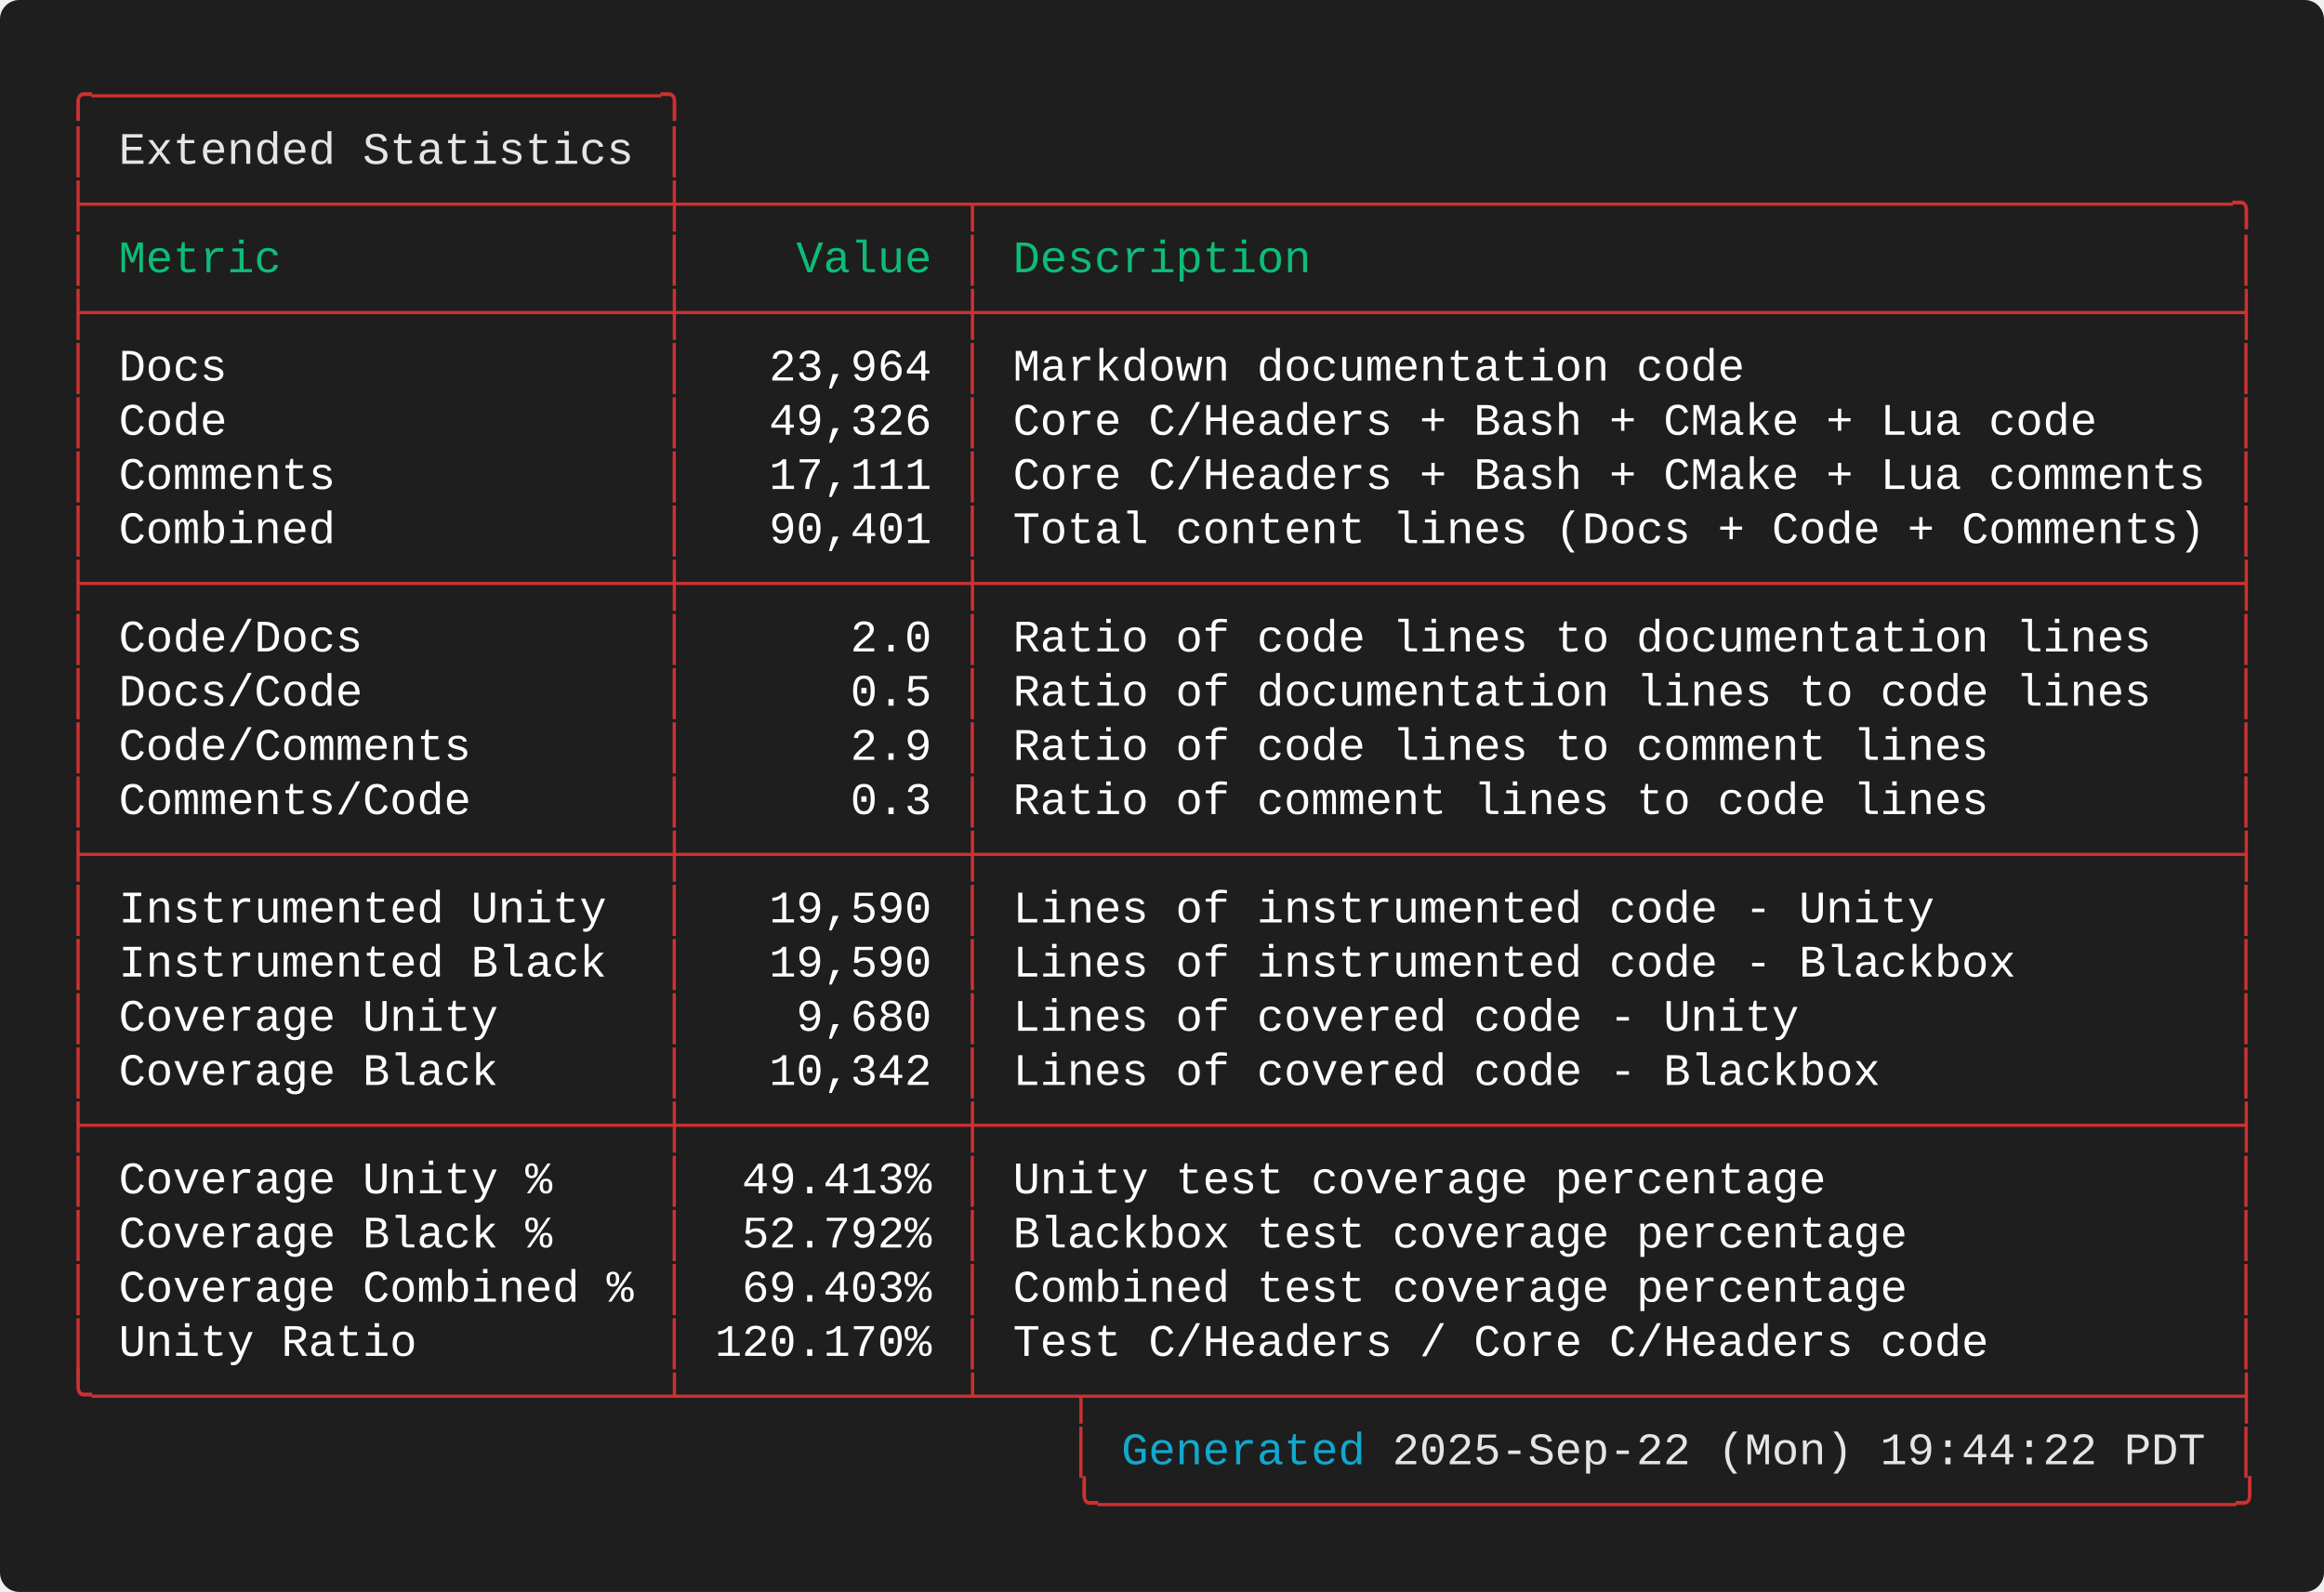
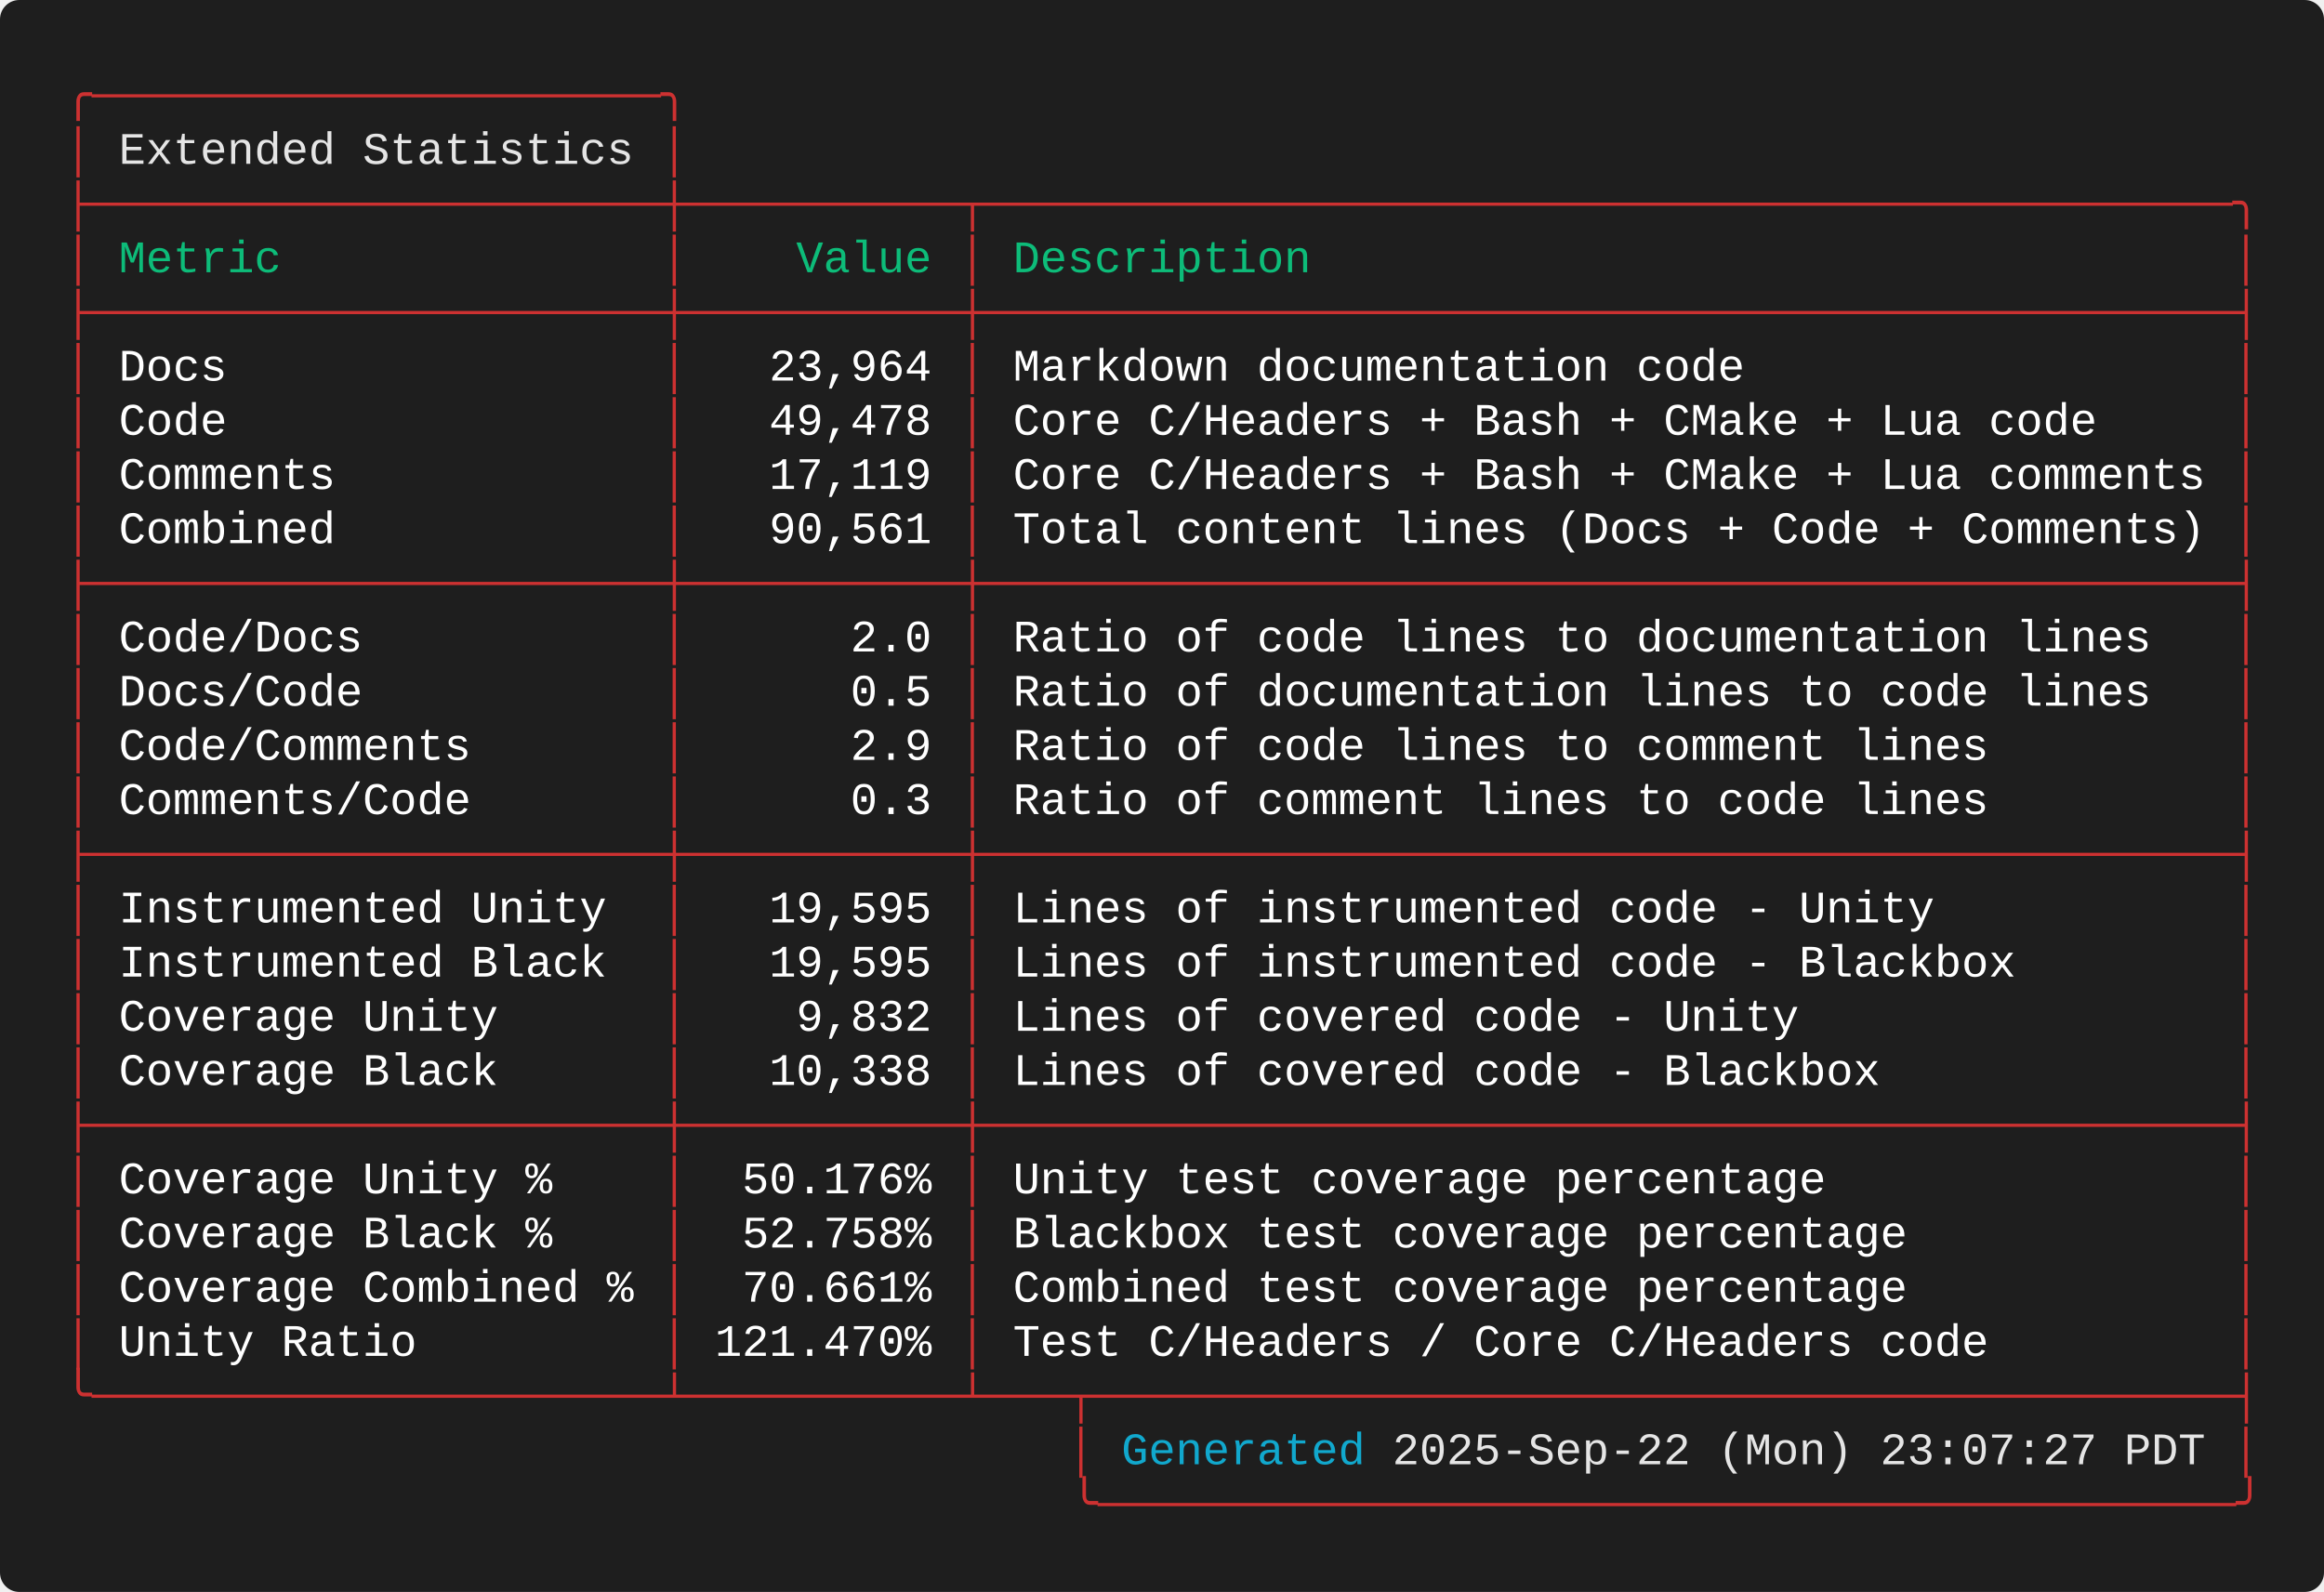
<svg xmlns="http://www.w3.org/2000/svg" width="720.40" height="493.60" viewBox="0 0 720.40 493.60">
  <defs>
    <style type="text/css">.terminal-text { font-family: 'Consolas', 'Consolas', 'Monaco', 'Courier New', monospace; }</style>
  </defs>
  <rect width="100%" height="100%" fill="#1e1e1e" rx="6" />
  <text x="20.00" y="34.00" font-size="14" class="terminal-text" xml:space="preserve" textLength="193.20" lengthAdjust="spacingAndGlyphs" fill="#cd3131">╭─────────────────────╮</text>
  <text x="20.00" y="50.80" font-size="14" class="terminal-text" xml:space="preserve" textLength="16.80" lengthAdjust="spacingAndGlyphs" fill="#cd3131">│ </text>
  <text x="36.80" y="50.80" font-size="14" class="terminal-text" xml:space="preserve" textLength="159.60" lengthAdjust="spacingAndGlyphs" fill="#e5e5e5">Extended Statistics</text>
  <text x="196.40" y="50.80" font-size="14" class="terminal-text" xml:space="preserve" textLength="8.40" lengthAdjust="spacingAndGlyphs" fill="#ffffff"> </text>
  <text x="204.80" y="50.80" font-size="14" class="terminal-text" xml:space="preserve" textLength="8.40" lengthAdjust="spacingAndGlyphs" fill="#cd3131">│</text>
  <text x="20.00" y="67.60" font-size="14" class="terminal-text" xml:space="preserve" textLength="680.40" lengthAdjust="spacingAndGlyphs" fill="#cd3131">├─────────────────────┼──────────┬──────────────────────────────────────────────╮</text>
  <text x="20.00" y="84.40" font-size="14" class="terminal-text" xml:space="preserve" textLength="8.40" lengthAdjust="spacingAndGlyphs" fill="#cd3131">│</text>
  <text x="28.40" y="84.40" font-size="14" class="terminal-text" xml:space="preserve" textLength="176.40" lengthAdjust="spacingAndGlyphs" fill="#0dbc79"> Metric              </text>
  <text x="204.80" y="84.40" font-size="14" class="terminal-text" xml:space="preserve" textLength="8.40" lengthAdjust="spacingAndGlyphs" fill="#cd3131">│</text>
  <text x="213.20" y="84.40" font-size="14" class="terminal-text" xml:space="preserve" textLength="84.00" lengthAdjust="spacingAndGlyphs" fill="#0dbc79">    Value </text>
  <text x="297.20" y="84.40" font-size="14" class="terminal-text" xml:space="preserve" textLength="8.40" lengthAdjust="spacingAndGlyphs" fill="#cd3131">│</text>
  <text x="305.60" y="84.40" font-size="14" class="terminal-text" xml:space="preserve" textLength="386.40" lengthAdjust="spacingAndGlyphs" fill="#0dbc79"> Description                                  </text>
  <text x="692.00" y="84.40" font-size="14" class="terminal-text" xml:space="preserve" textLength="8.40" lengthAdjust="spacingAndGlyphs" fill="#cd3131">│</text>
  <text x="20.00" y="101.20" font-size="14" class="terminal-text" xml:space="preserve" textLength="680.40" lengthAdjust="spacingAndGlyphs" fill="#cd3131">├─────────────────────┼──────────┼──────────────────────────────────────────────┤</text>
  <text x="20.00" y="118.00" font-size="14" class="terminal-text" xml:space="preserve" textLength="8.40" lengthAdjust="spacingAndGlyphs" fill="#cd3131">│</text>
  <text x="28.40" y="118.00" font-size="14" class="terminal-text" xml:space="preserve" textLength="176.40" lengthAdjust="spacingAndGlyphs" fill="#ffffff"> Docs                </text>
  <text x="204.80" y="118.00" font-size="14" class="terminal-text" xml:space="preserve" textLength="8.40" lengthAdjust="spacingAndGlyphs" fill="#cd3131">│</text>
  <text x="213.20" y="118.00" font-size="14" class="terminal-text" xml:space="preserve" textLength="84.00" lengthAdjust="spacingAndGlyphs" fill="#ffffff">   23,964 </text>
  <text x="297.20" y="118.00" font-size="14" class="terminal-text" xml:space="preserve" textLength="8.40" lengthAdjust="spacingAndGlyphs" fill="#cd3131">│</text>
  <text x="305.60" y="118.00" font-size="14" class="terminal-text" xml:space="preserve" textLength="386.40" lengthAdjust="spacingAndGlyphs" fill="#ffffff"> Markdown documentation code                  </text>
  <text x="692.00" y="118.00" font-size="14" class="terminal-text" xml:space="preserve" textLength="8.40" lengthAdjust="spacingAndGlyphs" fill="#cd3131">│</text>
  <text x="20.00" y="134.80" font-size="14" class="terminal-text" xml:space="preserve" textLength="8.40" lengthAdjust="spacingAndGlyphs" fill="#cd3131">│</text>
  <text x="28.40" y="134.80" font-size="14" class="terminal-text" xml:space="preserve" textLength="176.40" lengthAdjust="spacingAndGlyphs" fill="#ffffff"> Code                </text>
  <text x="204.80" y="134.80" font-size="14" class="terminal-text" xml:space="preserve" textLength="8.40" lengthAdjust="spacingAndGlyphs" fill="#cd3131">│</text>
-   <text x="213.20" y="134.80" font-size="14" class="terminal-text" xml:space="preserve" textLength="84.00" lengthAdjust="spacingAndGlyphs" fill="#ffffff">   49,326 </text>
+   <text x="213.20" y="134.80" font-size="14" class="terminal-text" xml:space="preserve" textLength="84.00" lengthAdjust="spacingAndGlyphs" fill="#ffffff">   49,478 </text>
  <text x="297.20" y="134.80" font-size="14" class="terminal-text" xml:space="preserve" textLength="8.40" lengthAdjust="spacingAndGlyphs" fill="#cd3131">│</text>
  <text x="305.60" y="134.80" font-size="14" class="terminal-text" xml:space="preserve" textLength="386.40" lengthAdjust="spacingAndGlyphs" fill="#ffffff"> Core C/Headers + Bash + CMake + Lua code     </text>
  <text x="692.00" y="134.80" font-size="14" class="terminal-text" xml:space="preserve" textLength="8.40" lengthAdjust="spacingAndGlyphs" fill="#cd3131">│</text>
  <text x="20.00" y="151.60" font-size="14" class="terminal-text" xml:space="preserve" textLength="8.40" lengthAdjust="spacingAndGlyphs" fill="#cd3131">│</text>
  <text x="28.40" y="151.60" font-size="14" class="terminal-text" xml:space="preserve" textLength="176.40" lengthAdjust="spacingAndGlyphs" fill="#ffffff"> Comments            </text>
  <text x="204.80" y="151.60" font-size="14" class="terminal-text" xml:space="preserve" textLength="8.40" lengthAdjust="spacingAndGlyphs" fill="#cd3131">│</text>
-   <text x="213.20" y="151.60" font-size="14" class="terminal-text" xml:space="preserve" textLength="84.00" lengthAdjust="spacingAndGlyphs" fill="#ffffff">   17,111 </text>
+   <text x="213.20" y="151.60" font-size="14" class="terminal-text" xml:space="preserve" textLength="84.00" lengthAdjust="spacingAndGlyphs" fill="#ffffff">   17,119 </text>
  <text x="297.20" y="151.60" font-size="14" class="terminal-text" xml:space="preserve" textLength="8.40" lengthAdjust="spacingAndGlyphs" fill="#cd3131">│</text>
  <text x="305.60" y="151.60" font-size="14" class="terminal-text" xml:space="preserve" textLength="386.40" lengthAdjust="spacingAndGlyphs" fill="#ffffff"> Core C/Headers + Bash + CMake + Lua comments </text>
  <text x="692.00" y="151.60" font-size="14" class="terminal-text" xml:space="preserve" textLength="8.40" lengthAdjust="spacingAndGlyphs" fill="#cd3131">│</text>
  <text x="20.00" y="168.40" font-size="14" class="terminal-text" xml:space="preserve" textLength="8.40" lengthAdjust="spacingAndGlyphs" fill="#cd3131">│</text>
  <text x="28.40" y="168.40" font-size="14" class="terminal-text" xml:space="preserve" textLength="176.40" lengthAdjust="spacingAndGlyphs" fill="#ffffff"> Combined            </text>
  <text x="204.80" y="168.40" font-size="14" class="terminal-text" xml:space="preserve" textLength="8.40" lengthAdjust="spacingAndGlyphs" fill="#cd3131">│</text>
-   <text x="213.20" y="168.40" font-size="14" class="terminal-text" xml:space="preserve" textLength="84.00" lengthAdjust="spacingAndGlyphs" fill="#ffffff">   90,401 </text>
+   <text x="213.20" y="168.40" font-size="14" class="terminal-text" xml:space="preserve" textLength="84.00" lengthAdjust="spacingAndGlyphs" fill="#ffffff">   90,561 </text>
  <text x="297.20" y="168.40" font-size="14" class="terminal-text" xml:space="preserve" textLength="8.40" lengthAdjust="spacingAndGlyphs" fill="#cd3131">│</text>
  <text x="305.60" y="168.40" font-size="14" class="terminal-text" xml:space="preserve" textLength="386.40" lengthAdjust="spacingAndGlyphs" fill="#ffffff"> Total content lines (Docs + Code + Comments) </text>
  <text x="692.00" y="168.40" font-size="14" class="terminal-text" xml:space="preserve" textLength="8.40" lengthAdjust="spacingAndGlyphs" fill="#cd3131">│</text>
  <text x="20.00" y="185.20" font-size="14" class="terminal-text" xml:space="preserve" textLength="680.40" lengthAdjust="spacingAndGlyphs" fill="#cd3131">├─────────────────────┼──────────┼──────────────────────────────────────────────┤</text>
  <text x="20.00" y="202.00" font-size="14" class="terminal-text" xml:space="preserve" textLength="8.40" lengthAdjust="spacingAndGlyphs" fill="#cd3131">│</text>
  <text x="28.40" y="202.00" font-size="14" class="terminal-text" xml:space="preserve" textLength="176.40" lengthAdjust="spacingAndGlyphs" fill="#ffffff"> Code/Docs           </text>
  <text x="204.80" y="202.00" font-size="14" class="terminal-text" xml:space="preserve" textLength="8.40" lengthAdjust="spacingAndGlyphs" fill="#cd3131">│</text>
  <text x="213.20" y="202.00" font-size="14" class="terminal-text" xml:space="preserve" textLength="84.00" lengthAdjust="spacingAndGlyphs" fill="#ffffff">      2.0 </text>
  <text x="297.20" y="202.00" font-size="14" class="terminal-text" xml:space="preserve" textLength="8.40" lengthAdjust="spacingAndGlyphs" fill="#cd3131">│</text>
  <text x="305.60" y="202.00" font-size="14" class="terminal-text" xml:space="preserve" textLength="386.40" lengthAdjust="spacingAndGlyphs" fill="#ffffff"> Ratio of code lines to documentation lines   </text>
  <text x="692.00" y="202.00" font-size="14" class="terminal-text" xml:space="preserve" textLength="8.40" lengthAdjust="spacingAndGlyphs" fill="#cd3131">│</text>
  <text x="20.00" y="218.80" font-size="14" class="terminal-text" xml:space="preserve" textLength="8.40" lengthAdjust="spacingAndGlyphs" fill="#cd3131">│</text>
  <text x="28.40" y="218.80" font-size="14" class="terminal-text" xml:space="preserve" textLength="176.40" lengthAdjust="spacingAndGlyphs" fill="#ffffff"> Docs/Code           </text>
  <text x="204.80" y="218.80" font-size="14" class="terminal-text" xml:space="preserve" textLength="8.40" lengthAdjust="spacingAndGlyphs" fill="#cd3131">│</text>
  <text x="213.20" y="218.80" font-size="14" class="terminal-text" xml:space="preserve" textLength="84.00" lengthAdjust="spacingAndGlyphs" fill="#ffffff">      0.5 </text>
  <text x="297.20" y="218.80" font-size="14" class="terminal-text" xml:space="preserve" textLength="8.40" lengthAdjust="spacingAndGlyphs" fill="#cd3131">│</text>
  <text x="305.60" y="218.80" font-size="14" class="terminal-text" xml:space="preserve" textLength="386.40" lengthAdjust="spacingAndGlyphs" fill="#ffffff"> Ratio of documentation lines to code lines   </text>
  <text x="692.00" y="218.80" font-size="14" class="terminal-text" xml:space="preserve" textLength="8.40" lengthAdjust="spacingAndGlyphs" fill="#cd3131">│</text>
  <text x="20.00" y="235.60" font-size="14" class="terminal-text" xml:space="preserve" textLength="8.40" lengthAdjust="spacingAndGlyphs" fill="#cd3131">│</text>
  <text x="28.40" y="235.60" font-size="14" class="terminal-text" xml:space="preserve" textLength="176.40" lengthAdjust="spacingAndGlyphs" fill="#ffffff"> Code/Comments       </text>
  <text x="204.80" y="235.60" font-size="14" class="terminal-text" xml:space="preserve" textLength="8.40" lengthAdjust="spacingAndGlyphs" fill="#cd3131">│</text>
  <text x="213.20" y="235.60" font-size="14" class="terminal-text" xml:space="preserve" textLength="84.00" lengthAdjust="spacingAndGlyphs" fill="#ffffff">      2.9 </text>
  <text x="297.20" y="235.60" font-size="14" class="terminal-text" xml:space="preserve" textLength="8.40" lengthAdjust="spacingAndGlyphs" fill="#cd3131">│</text>
  <text x="305.60" y="235.60" font-size="14" class="terminal-text" xml:space="preserve" textLength="386.40" lengthAdjust="spacingAndGlyphs" fill="#ffffff"> Ratio of code lines to comment lines         </text>
  <text x="692.00" y="235.60" font-size="14" class="terminal-text" xml:space="preserve" textLength="8.40" lengthAdjust="spacingAndGlyphs" fill="#cd3131">│</text>
  <text x="20.00" y="252.40" font-size="14" class="terminal-text" xml:space="preserve" textLength="8.40" lengthAdjust="spacingAndGlyphs" fill="#cd3131">│</text>
  <text x="28.40" y="252.40" font-size="14" class="terminal-text" xml:space="preserve" textLength="176.40" lengthAdjust="spacingAndGlyphs" fill="#ffffff"> Comments/Code       </text>
  <text x="204.80" y="252.40" font-size="14" class="terminal-text" xml:space="preserve" textLength="8.40" lengthAdjust="spacingAndGlyphs" fill="#cd3131">│</text>
  <text x="213.20" y="252.40" font-size="14" class="terminal-text" xml:space="preserve" textLength="84.00" lengthAdjust="spacingAndGlyphs" fill="#ffffff">      0.3 </text>
  <text x="297.20" y="252.40" font-size="14" class="terminal-text" xml:space="preserve" textLength="8.40" lengthAdjust="spacingAndGlyphs" fill="#cd3131">│</text>
  <text x="305.60" y="252.40" font-size="14" class="terminal-text" xml:space="preserve" textLength="386.40" lengthAdjust="spacingAndGlyphs" fill="#ffffff"> Ratio of comment lines to code lines         </text>
  <text x="692.00" y="252.40" font-size="14" class="terminal-text" xml:space="preserve" textLength="8.40" lengthAdjust="spacingAndGlyphs" fill="#cd3131">│</text>
  <text x="20.00" y="269.20" font-size="14" class="terminal-text" xml:space="preserve" textLength="680.40" lengthAdjust="spacingAndGlyphs" fill="#cd3131">├─────────────────────┼──────────┼──────────────────────────────────────────────┤</text>
  <text x="20.00" y="286.00" font-size="14" class="terminal-text" xml:space="preserve" textLength="8.40" lengthAdjust="spacingAndGlyphs" fill="#cd3131">│</text>
  <text x="28.40" y="286.00" font-size="14" class="terminal-text" xml:space="preserve" textLength="176.40" lengthAdjust="spacingAndGlyphs" fill="#ffffff"> Instrumented Unity  </text>
  <text x="204.80" y="286.00" font-size="14" class="terminal-text" xml:space="preserve" textLength="8.40" lengthAdjust="spacingAndGlyphs" fill="#cd3131">│</text>
-   <text x="213.20" y="286.00" font-size="14" class="terminal-text" xml:space="preserve" textLength="84.00" lengthAdjust="spacingAndGlyphs" fill="#ffffff">   19,590 </text>
+   <text x="213.20" y="286.00" font-size="14" class="terminal-text" xml:space="preserve" textLength="84.00" lengthAdjust="spacingAndGlyphs" fill="#ffffff">   19,595 </text>
  <text x="297.20" y="286.00" font-size="14" class="terminal-text" xml:space="preserve" textLength="8.40" lengthAdjust="spacingAndGlyphs" fill="#cd3131">│</text>
  <text x="305.60" y="286.00" font-size="14" class="terminal-text" xml:space="preserve" textLength="386.40" lengthAdjust="spacingAndGlyphs" fill="#ffffff"> Lines of instrumented code - Unity           </text>
  <text x="692.00" y="286.00" font-size="14" class="terminal-text" xml:space="preserve" textLength="8.40" lengthAdjust="spacingAndGlyphs" fill="#cd3131">│</text>
  <text x="20.00" y="302.80" font-size="14" class="terminal-text" xml:space="preserve" textLength="8.40" lengthAdjust="spacingAndGlyphs" fill="#cd3131">│</text>
  <text x="28.40" y="302.80" font-size="14" class="terminal-text" xml:space="preserve" textLength="176.40" lengthAdjust="spacingAndGlyphs" fill="#ffffff"> Instrumented Black  </text>
  <text x="204.80" y="302.80" font-size="14" class="terminal-text" xml:space="preserve" textLength="8.40" lengthAdjust="spacingAndGlyphs" fill="#cd3131">│</text>
-   <text x="213.20" y="302.80" font-size="14" class="terminal-text" xml:space="preserve" textLength="84.00" lengthAdjust="spacingAndGlyphs" fill="#ffffff">   19,590 </text>
+   <text x="213.20" y="302.80" font-size="14" class="terminal-text" xml:space="preserve" textLength="84.00" lengthAdjust="spacingAndGlyphs" fill="#ffffff">   19,595 </text>
  <text x="297.20" y="302.80" font-size="14" class="terminal-text" xml:space="preserve" textLength="8.40" lengthAdjust="spacingAndGlyphs" fill="#cd3131">│</text>
  <text x="305.60" y="302.80" font-size="14" class="terminal-text" xml:space="preserve" textLength="386.40" lengthAdjust="spacingAndGlyphs" fill="#ffffff"> Lines of instrumented code - Blackbox        </text>
  <text x="692.00" y="302.80" font-size="14" class="terminal-text" xml:space="preserve" textLength="8.40" lengthAdjust="spacingAndGlyphs" fill="#cd3131">│</text>
  <text x="20.00" y="319.60" font-size="14" class="terminal-text" xml:space="preserve" textLength="8.40" lengthAdjust="spacingAndGlyphs" fill="#cd3131">│</text>
  <text x="28.40" y="319.60" font-size="14" class="terminal-text" xml:space="preserve" textLength="176.40" lengthAdjust="spacingAndGlyphs" fill="#ffffff"> Coverage Unity      </text>
  <text x="204.80" y="319.60" font-size="14" class="terminal-text" xml:space="preserve" textLength="8.40" lengthAdjust="spacingAndGlyphs" fill="#cd3131">│</text>
-   <text x="213.20" y="319.60" font-size="14" class="terminal-text" xml:space="preserve" textLength="84.00" lengthAdjust="spacingAndGlyphs" fill="#ffffff">    9,680 </text>
+   <text x="213.20" y="319.60" font-size="14" class="terminal-text" xml:space="preserve" textLength="84.00" lengthAdjust="spacingAndGlyphs" fill="#ffffff">    9,832 </text>
  <text x="297.20" y="319.60" font-size="14" class="terminal-text" xml:space="preserve" textLength="8.40" lengthAdjust="spacingAndGlyphs" fill="#cd3131">│</text>
  <text x="305.60" y="319.60" font-size="14" class="terminal-text" xml:space="preserve" textLength="386.40" lengthAdjust="spacingAndGlyphs" fill="#ffffff"> Lines of covered code - Unity                </text>
  <text x="692.00" y="319.60" font-size="14" class="terminal-text" xml:space="preserve" textLength="8.40" lengthAdjust="spacingAndGlyphs" fill="#cd3131">│</text>
  <text x="20.00" y="336.40" font-size="14" class="terminal-text" xml:space="preserve" textLength="8.40" lengthAdjust="spacingAndGlyphs" fill="#cd3131">│</text>
  <text x="28.40" y="336.40" font-size="14" class="terminal-text" xml:space="preserve" textLength="176.40" lengthAdjust="spacingAndGlyphs" fill="#ffffff"> Coverage Black      </text>
  <text x="204.80" y="336.40" font-size="14" class="terminal-text" xml:space="preserve" textLength="8.40" lengthAdjust="spacingAndGlyphs" fill="#cd3131">│</text>
-   <text x="213.20" y="336.40" font-size="14" class="terminal-text" xml:space="preserve" textLength="84.00" lengthAdjust="spacingAndGlyphs" fill="#ffffff">   10,342 </text>
+   <text x="213.20" y="336.40" font-size="14" class="terminal-text" xml:space="preserve" textLength="84.00" lengthAdjust="spacingAndGlyphs" fill="#ffffff">   10,338 </text>
  <text x="297.20" y="336.40" font-size="14" class="terminal-text" xml:space="preserve" textLength="8.40" lengthAdjust="spacingAndGlyphs" fill="#cd3131">│</text>
  <text x="305.60" y="336.40" font-size="14" class="terminal-text" xml:space="preserve" textLength="386.40" lengthAdjust="spacingAndGlyphs" fill="#ffffff"> Lines of covered code - Blackbox             </text>
  <text x="692.00" y="336.40" font-size="14" class="terminal-text" xml:space="preserve" textLength="8.40" lengthAdjust="spacingAndGlyphs" fill="#cd3131">│</text>
  <text x="20.00" y="353.20" font-size="14" class="terminal-text" xml:space="preserve" textLength="680.40" lengthAdjust="spacingAndGlyphs" fill="#cd3131">├─────────────────────┼──────────┼──────────────────────────────────────────────┤</text>
  <text x="20.00" y="370.00" font-size="14" class="terminal-text" xml:space="preserve" textLength="8.40" lengthAdjust="spacingAndGlyphs" fill="#cd3131">│</text>
  <text x="28.40" y="370.00" font-size="14" class="terminal-text" xml:space="preserve" textLength="176.40" lengthAdjust="spacingAndGlyphs" fill="#ffffff"> Coverage Unity %    </text>
  <text x="204.80" y="370.00" font-size="14" class="terminal-text" xml:space="preserve" textLength="8.40" lengthAdjust="spacingAndGlyphs" fill="#cd3131">│</text>
-   <text x="213.20" y="370.00" font-size="14" class="terminal-text" xml:space="preserve" textLength="84.00" lengthAdjust="spacingAndGlyphs" fill="#ffffff">  49.413% </text>
+   <text x="213.20" y="370.00" font-size="14" class="terminal-text" xml:space="preserve" textLength="84.00" lengthAdjust="spacingAndGlyphs" fill="#ffffff">  50.176% </text>
  <text x="297.20" y="370.00" font-size="14" class="terminal-text" xml:space="preserve" textLength="8.40" lengthAdjust="spacingAndGlyphs" fill="#cd3131">│</text>
  <text x="305.60" y="370.00" font-size="14" class="terminal-text" xml:space="preserve" textLength="386.40" lengthAdjust="spacingAndGlyphs" fill="#ffffff"> Unity test coverage percentage               </text>
  <text x="692.00" y="370.00" font-size="14" class="terminal-text" xml:space="preserve" textLength="8.40" lengthAdjust="spacingAndGlyphs" fill="#cd3131">│</text>
  <text x="20.00" y="386.80" font-size="14" class="terminal-text" xml:space="preserve" textLength="8.40" lengthAdjust="spacingAndGlyphs" fill="#cd3131">│</text>
  <text x="28.40" y="386.80" font-size="14" class="terminal-text" xml:space="preserve" textLength="176.40" lengthAdjust="spacingAndGlyphs" fill="#ffffff"> Coverage Black %    </text>
  <text x="204.80" y="386.80" font-size="14" class="terminal-text" xml:space="preserve" textLength="8.40" lengthAdjust="spacingAndGlyphs" fill="#cd3131">│</text>
-   <text x="213.20" y="386.80" font-size="14" class="terminal-text" xml:space="preserve" textLength="84.00" lengthAdjust="spacingAndGlyphs" fill="#ffffff">  52.792% </text>
+   <text x="213.20" y="386.80" font-size="14" class="terminal-text" xml:space="preserve" textLength="84.00" lengthAdjust="spacingAndGlyphs" fill="#ffffff">  52.758% </text>
  <text x="297.20" y="386.80" font-size="14" class="terminal-text" xml:space="preserve" textLength="8.40" lengthAdjust="spacingAndGlyphs" fill="#cd3131">│</text>
  <text x="305.60" y="386.80" font-size="14" class="terminal-text" xml:space="preserve" textLength="386.40" lengthAdjust="spacingAndGlyphs" fill="#ffffff"> Blackbox test coverage percentage            </text>
  <text x="692.00" y="386.80" font-size="14" class="terminal-text" xml:space="preserve" textLength="8.40" lengthAdjust="spacingAndGlyphs" fill="#cd3131">│</text>
  <text x="20.00" y="403.60" font-size="14" class="terminal-text" xml:space="preserve" textLength="8.40" lengthAdjust="spacingAndGlyphs" fill="#cd3131">│</text>
  <text x="28.40" y="403.60" font-size="14" class="terminal-text" xml:space="preserve" textLength="176.40" lengthAdjust="spacingAndGlyphs" fill="#ffffff"> Coverage Combined % </text>
  <text x="204.80" y="403.60" font-size="14" class="terminal-text" xml:space="preserve" textLength="8.40" lengthAdjust="spacingAndGlyphs" fill="#cd3131">│</text>
-   <text x="213.20" y="403.60" font-size="14" class="terminal-text" xml:space="preserve" textLength="84.00" lengthAdjust="spacingAndGlyphs" fill="#ffffff">  69.403% </text>
+   <text x="213.20" y="403.60" font-size="14" class="terminal-text" xml:space="preserve" textLength="84.00" lengthAdjust="spacingAndGlyphs" fill="#ffffff">  70.661% </text>
  <text x="297.20" y="403.60" font-size="14" class="terminal-text" xml:space="preserve" textLength="8.40" lengthAdjust="spacingAndGlyphs" fill="#cd3131">│</text>
  <text x="305.60" y="403.60" font-size="14" class="terminal-text" xml:space="preserve" textLength="386.40" lengthAdjust="spacingAndGlyphs" fill="#ffffff"> Combined test coverage percentage            </text>
  <text x="692.00" y="403.60" font-size="14" class="terminal-text" xml:space="preserve" textLength="8.40" lengthAdjust="spacingAndGlyphs" fill="#cd3131">│</text>
  <text x="20.00" y="420.40" font-size="14" class="terminal-text" xml:space="preserve" textLength="8.40" lengthAdjust="spacingAndGlyphs" fill="#cd3131">│</text>
  <text x="28.40" y="420.40" font-size="14" class="terminal-text" xml:space="preserve" textLength="176.40" lengthAdjust="spacingAndGlyphs" fill="#ffffff"> Unity Ratio         </text>
  <text x="204.80" y="420.40" font-size="14" class="terminal-text" xml:space="preserve" textLength="8.40" lengthAdjust="spacingAndGlyphs" fill="#cd3131">│</text>
-   <text x="213.20" y="420.40" font-size="14" class="terminal-text" xml:space="preserve" textLength="84.00" lengthAdjust="spacingAndGlyphs" fill="#ffffff"> 120.170% </text>
+   <text x="213.20" y="420.40" font-size="14" class="terminal-text" xml:space="preserve" textLength="84.00" lengthAdjust="spacingAndGlyphs" fill="#ffffff"> 121.470% </text>
  <text x="297.20" y="420.40" font-size="14" class="terminal-text" xml:space="preserve" textLength="8.40" lengthAdjust="spacingAndGlyphs" fill="#cd3131">│</text>
  <text x="305.60" y="420.40" font-size="14" class="terminal-text" xml:space="preserve" textLength="386.40" lengthAdjust="spacingAndGlyphs" fill="#ffffff"> Test C/Headers / Core C/Headers code         </text>
  <text x="692.00" y="420.40" font-size="14" class="terminal-text" xml:space="preserve" textLength="8.40" lengthAdjust="spacingAndGlyphs" fill="#cd3131">│</text>
  <text x="20.00" y="437.20" font-size="14" class="terminal-text" xml:space="preserve" textLength="680.40" lengthAdjust="spacingAndGlyphs" fill="#cd3131">╰─────────────────────┴──────────┴───┬──────────────────────────────────────────┤</text>
  <text x="20.00" y="454.00" font-size="14" class="terminal-text" xml:space="preserve" textLength="327.60" lengthAdjust="spacingAndGlyphs" fill="#cd3131">                                     │ </text>
  <text x="347.60" y="454.00" font-size="14" class="terminal-text" xml:space="preserve" textLength="75.60" lengthAdjust="spacingAndGlyphs" fill="#11a8cd">Generated</text>
-   <text x="423.20" y="454.00" font-size="14" class="terminal-text" xml:space="preserve" textLength="260.40" lengthAdjust="spacingAndGlyphs" fill="#e5e5e5"> 2025-Sep-22 (Mon) 19:44:22 PDT</text>
+   <text x="423.20" y="454.00" font-size="14" class="terminal-text" xml:space="preserve" textLength="260.40" lengthAdjust="spacingAndGlyphs" fill="#e5e5e5"> 2025-Sep-22 (Mon) 23:07:27 PDT</text>
  <text x="683.60" y="454.00" font-size="14" class="terminal-text" xml:space="preserve" textLength="8.40" lengthAdjust="spacingAndGlyphs" fill="#ffffff"> </text>
  <text x="692.00" y="454.00" font-size="14" class="terminal-text" xml:space="preserve" textLength="8.40" lengthAdjust="spacingAndGlyphs" fill="#cd3131">│</text>
  <text x="20.00" y="470.80" font-size="14" class="terminal-text" xml:space="preserve" textLength="680.40" lengthAdjust="spacingAndGlyphs" fill="#cd3131">                                     ╰──────────────────────────────────────────╯</text>
</svg>
